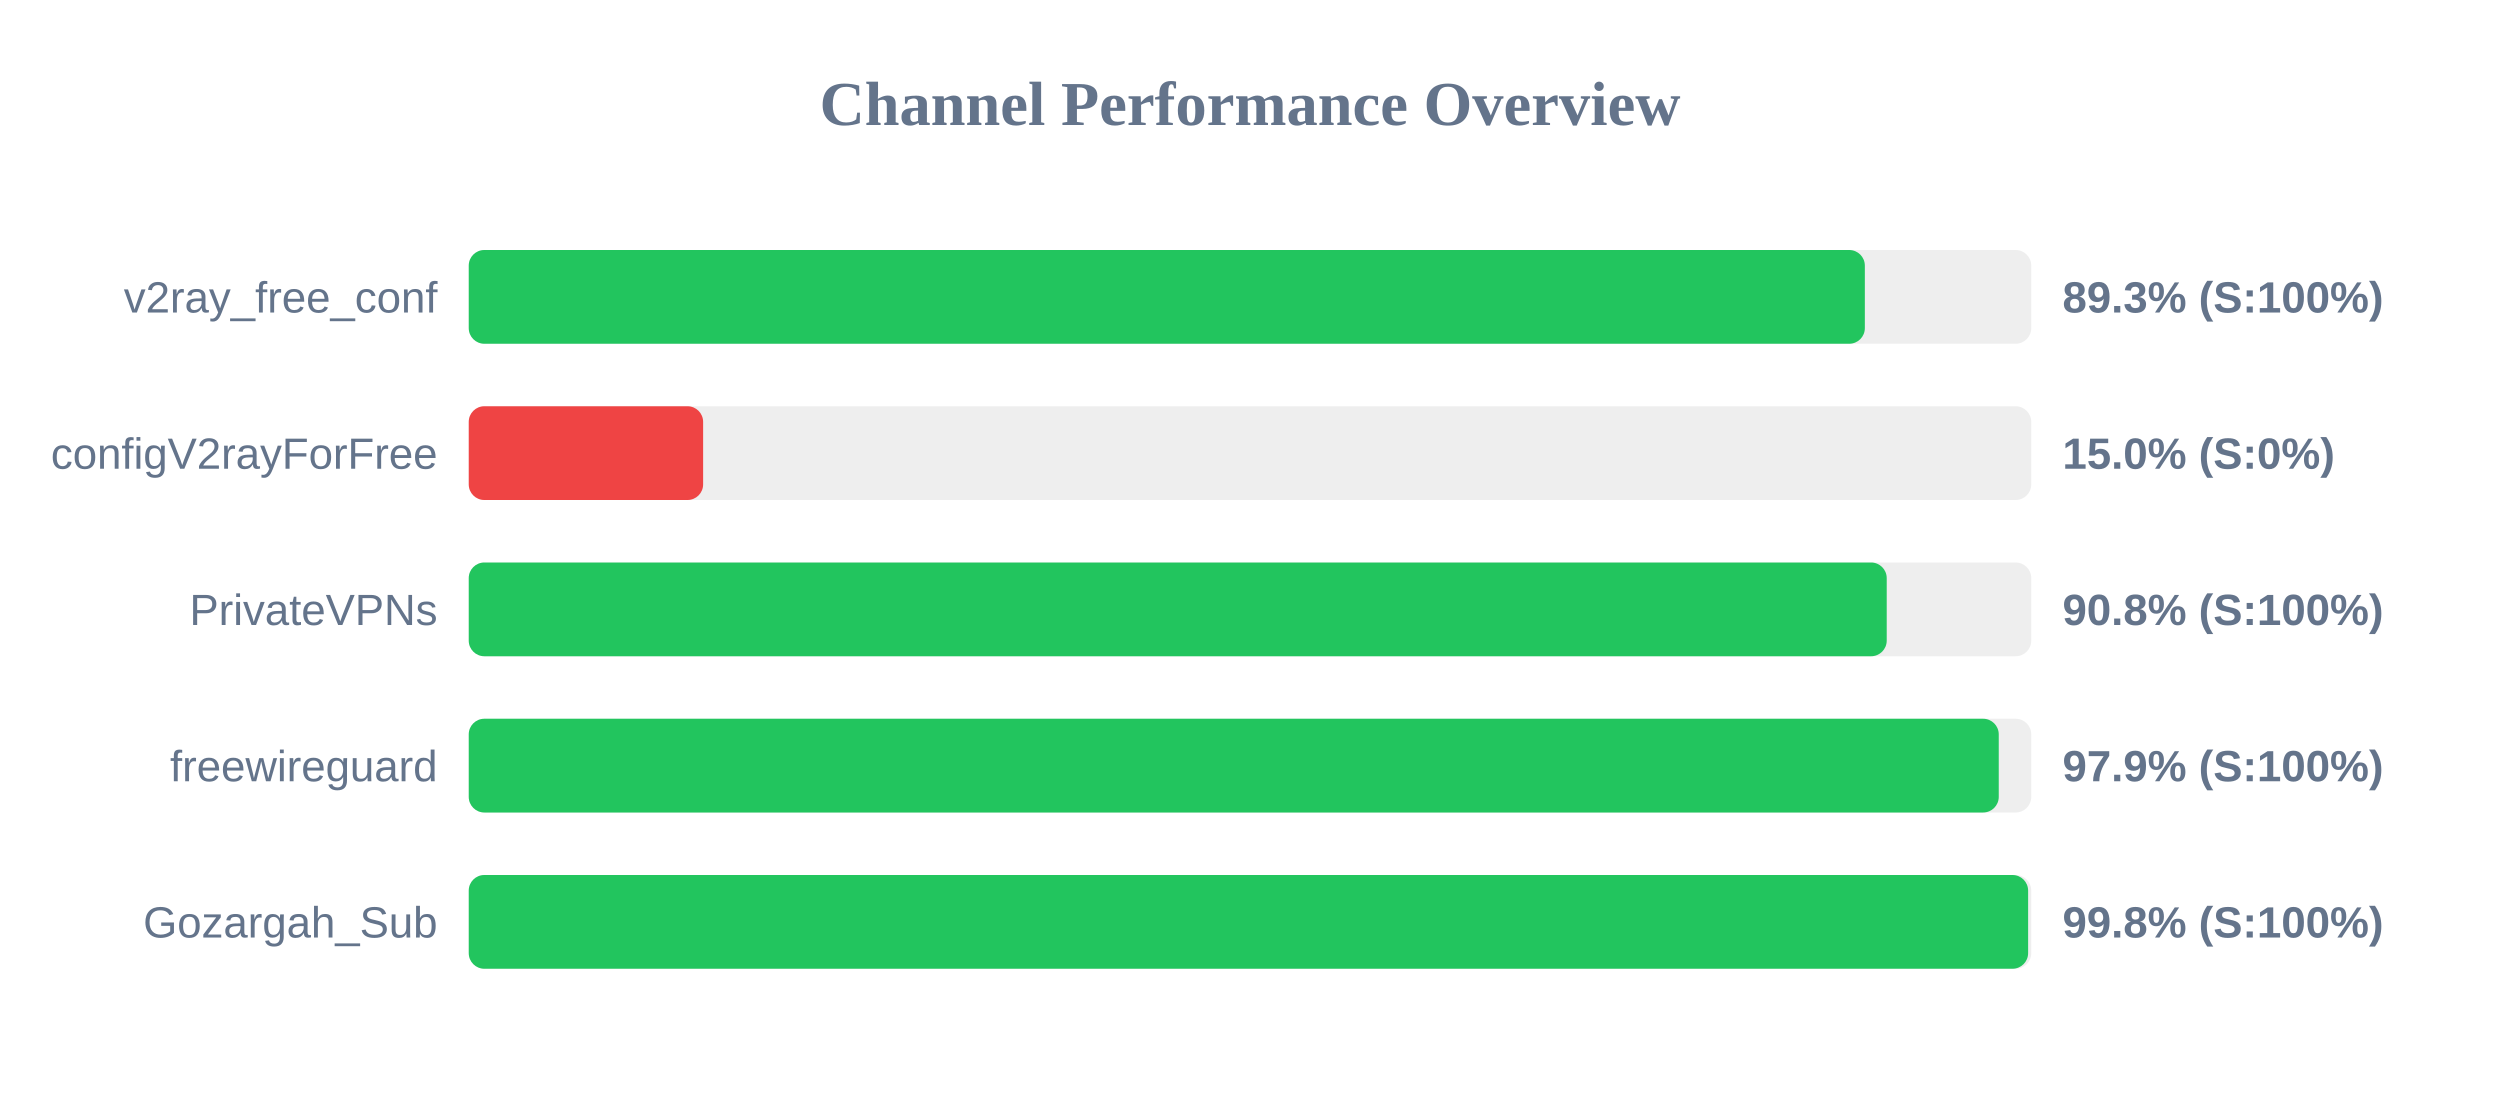
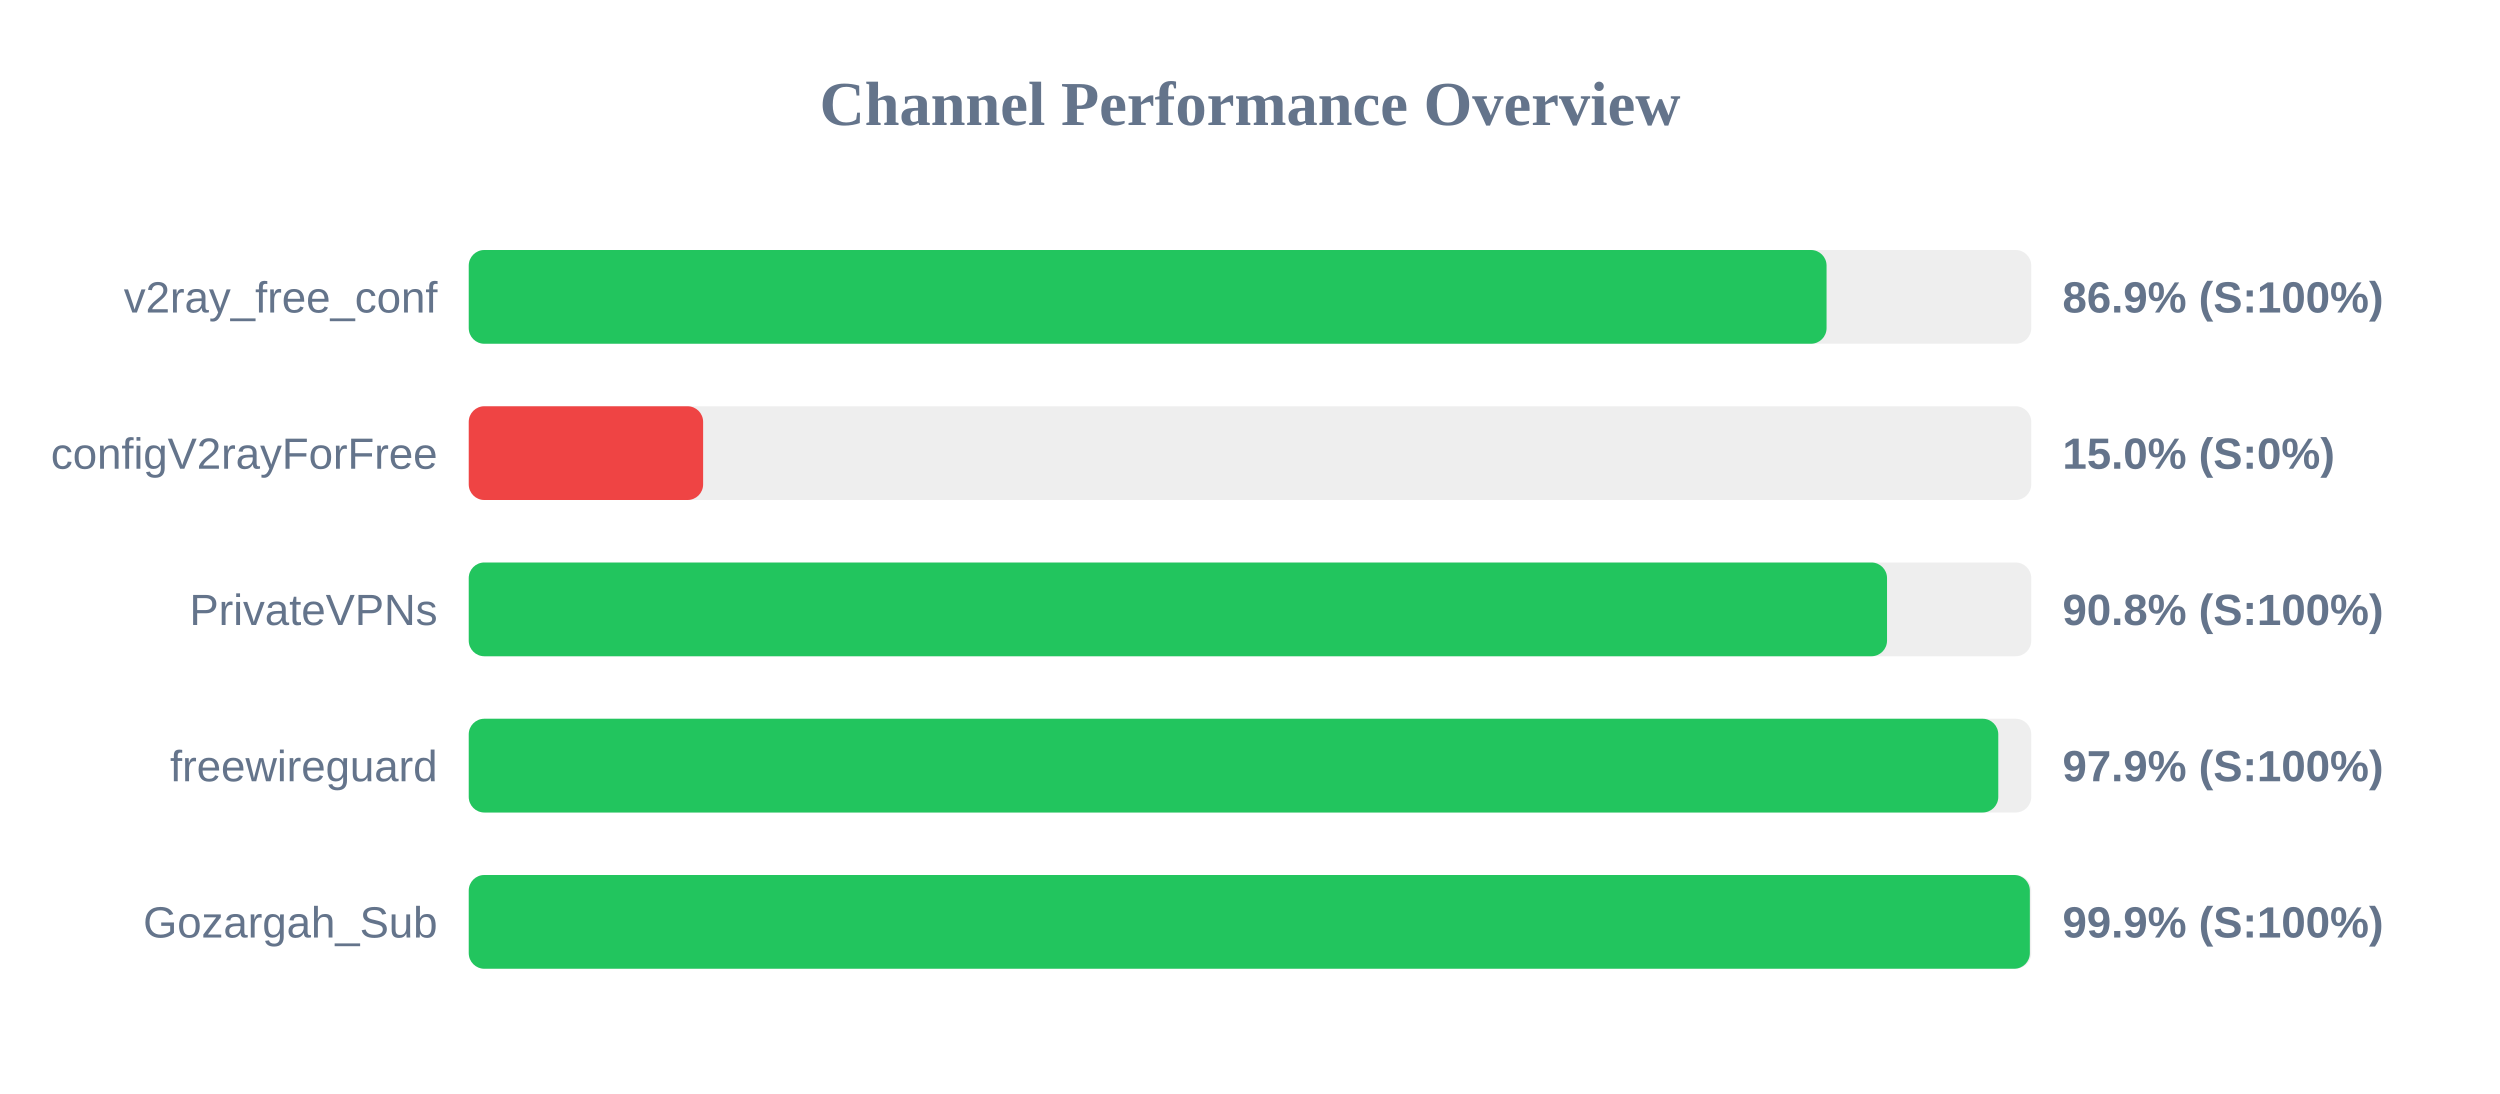
<svg xmlns="http://www.w3.org/2000/svg" width="800" height="350" version="1.1">
  <style>
        .row { font: 14px Arial; fill: #64748b; }
        .score { font: bold 14px Arial; fill: #64748b; }
    </style>
  <text x="400" y="40" text-anchor="middle" font-size="20px" font-weight="bold" fill="#64748b">Channel Performance Overview</text>
  <rect x="150" y="80" width="500" height="30" fill="#eee" rx="5" />
-   <rect x="150" y="80" width="446.75" height="30" fill="#22c55e" rx="5" />
+   <rect x="150" y="80" width="434.5" height="30" fill="#22c55e" rx="5" />
  <text x="140" y="100" text-anchor="end" class="row">v2ray_free_conf</text>
-   <text x="660" y="100" text-anchor="start" class="score">89.3% (S:100%)</text>
+   <text x="660" y="100" text-anchor="start" class="score">86.9% (S:100%)</text>
  <rect x="150" y="130" width="500" height="30" fill="#eee" rx="5" />
  <rect x="150" y="130" width="75.0" height="30" fill="#ef4444" rx="5" />
  <text x="140" y="150" text-anchor="end" class="row">configV2rayForFree</text>
  <text x="660" y="150" text-anchor="start" class="score">15.0% (S:0%)</text>
  <rect x="150" y="180" width="500" height="30" fill="#eee" rx="5" />
-   <rect x="150" y="180" width="453.75" height="30" fill="#22c55e" rx="5" />
+   <rect x="150" y="180" width="453.85" height="30" fill="#22c55e" rx="5" />
  <text x="140" y="200" text-anchor="end" class="row">PrivateVPNs</text>
  <text x="660" y="200" text-anchor="start" class="score">90.8% (S:100%)</text>
  <rect x="150" y="230" width="500" height="30" fill="#eee" rx="5" />
-   <rect x="150" y="230" width="489.6" height="30" fill="#22c55e" rx="5" />
+   <rect x="150" y="230" width="489.45" height="30" fill="#22c55e" rx="5" />
  <text x="140" y="250" text-anchor="end" class="row">freewireguard</text>
  <text x="660" y="250" text-anchor="start" class="score">97.9% (S:100%)</text>
  <rect x="150" y="280" width="500" height="30" fill="#eee" rx="5" />
-   <rect x="150" y="280" width="499.0" height="30" fill="#22c55e" rx="5" />
+   <rect x="150" y="280" width="499.55" height="30" fill="#22c55e" rx="5" />
  <text x="140" y="300" text-anchor="end" class="row">Gozargah_Sub</text>
-   <text x="660" y="300" text-anchor="start" class="score">99.8% (S:100%)</text>
+   <text x="660" y="300" text-anchor="start" class="score">99.9% (S:100%)</text>
</svg>
